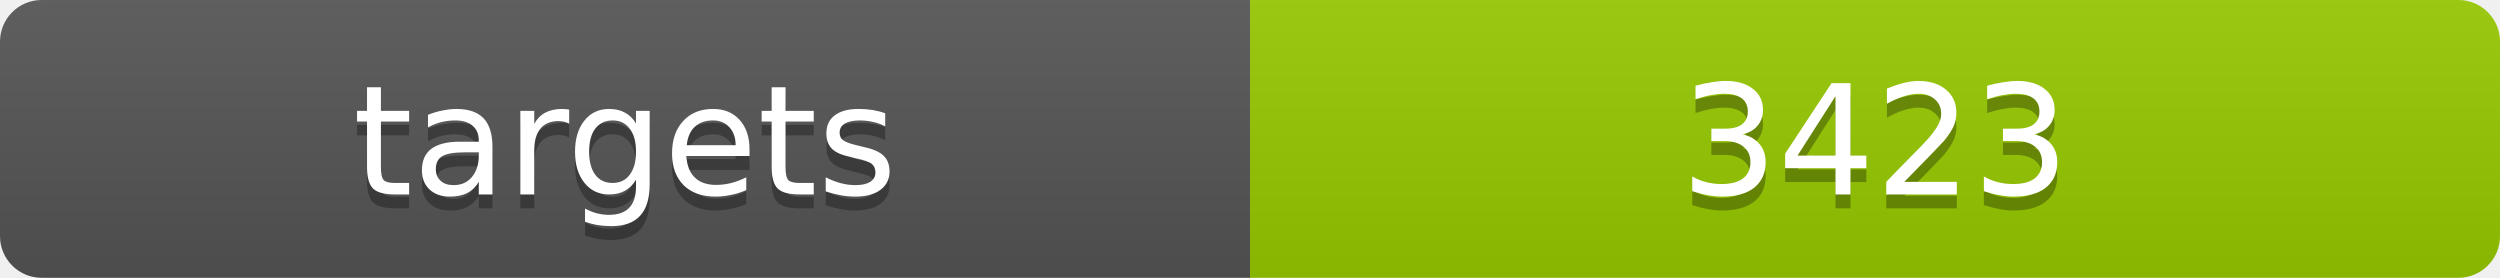
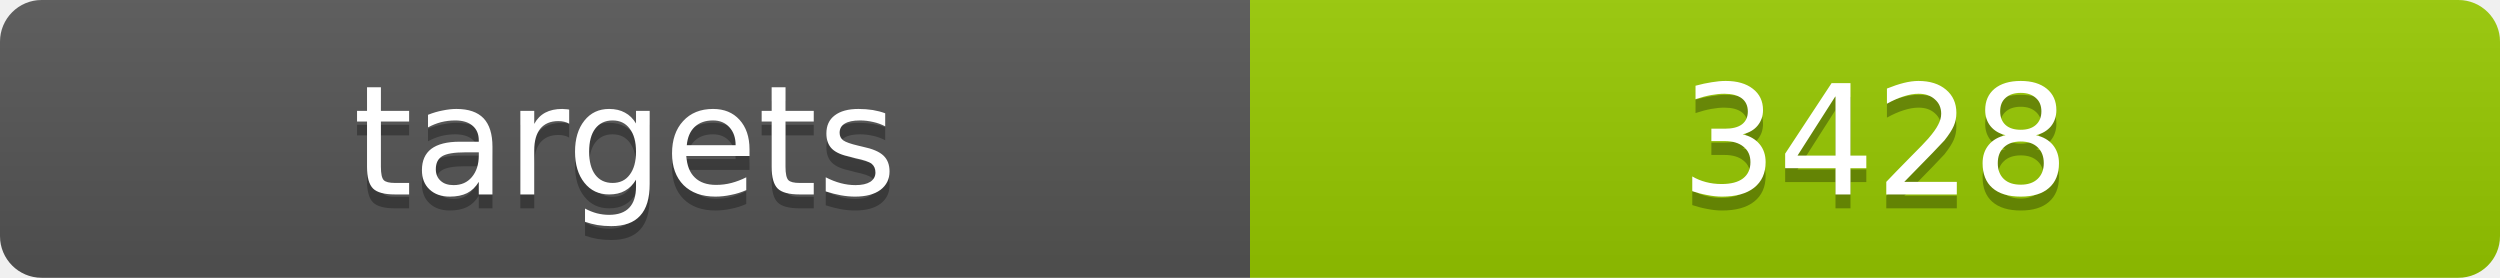
<svg xmlns="http://www.w3.org/2000/svg" width="180" height="20">
  <linearGradient id="b" x2="0" y2="100%">
    <stop offset="0" stop-color="#bbb" stop-opacity=".1" />
    <stop offset="1" stop-opacity=".1" />
  </linearGradient>
  <clipPath id="a">
    <rect width="180" height="20" rx="3" fill="#fff" />
  </clipPath>
  <g clip-path="url(#a)">
    <path fill="#555" d="M0 0h90v20H0z" />
    <path fill="#97ca00" d="M90 0h90v20H90z" />
    <path fill="url(#b)" d="M0 0h180v20H0z" />
  </g>
  <g fill="#fff" text-anchor="middle" font-family="DejaVu Sans,Verdana,Geneva,sans-serif" font-size="11">
    <text x="45" y="15" fill="#010101" fill-opacity=".3">targets</text>
    <text x="45" y="14">targets</text>
-     <text x="135" y="15" fill="#010101" fill-opacity=".3">3423</text>
-     <text x="135" y="14">3423</text>
+     <text x="135" y="15" fill="#010101" fill-opacity=".3">3428</text>
+     <text x="135" y="14">3428</text>
  </g>
</svg>
